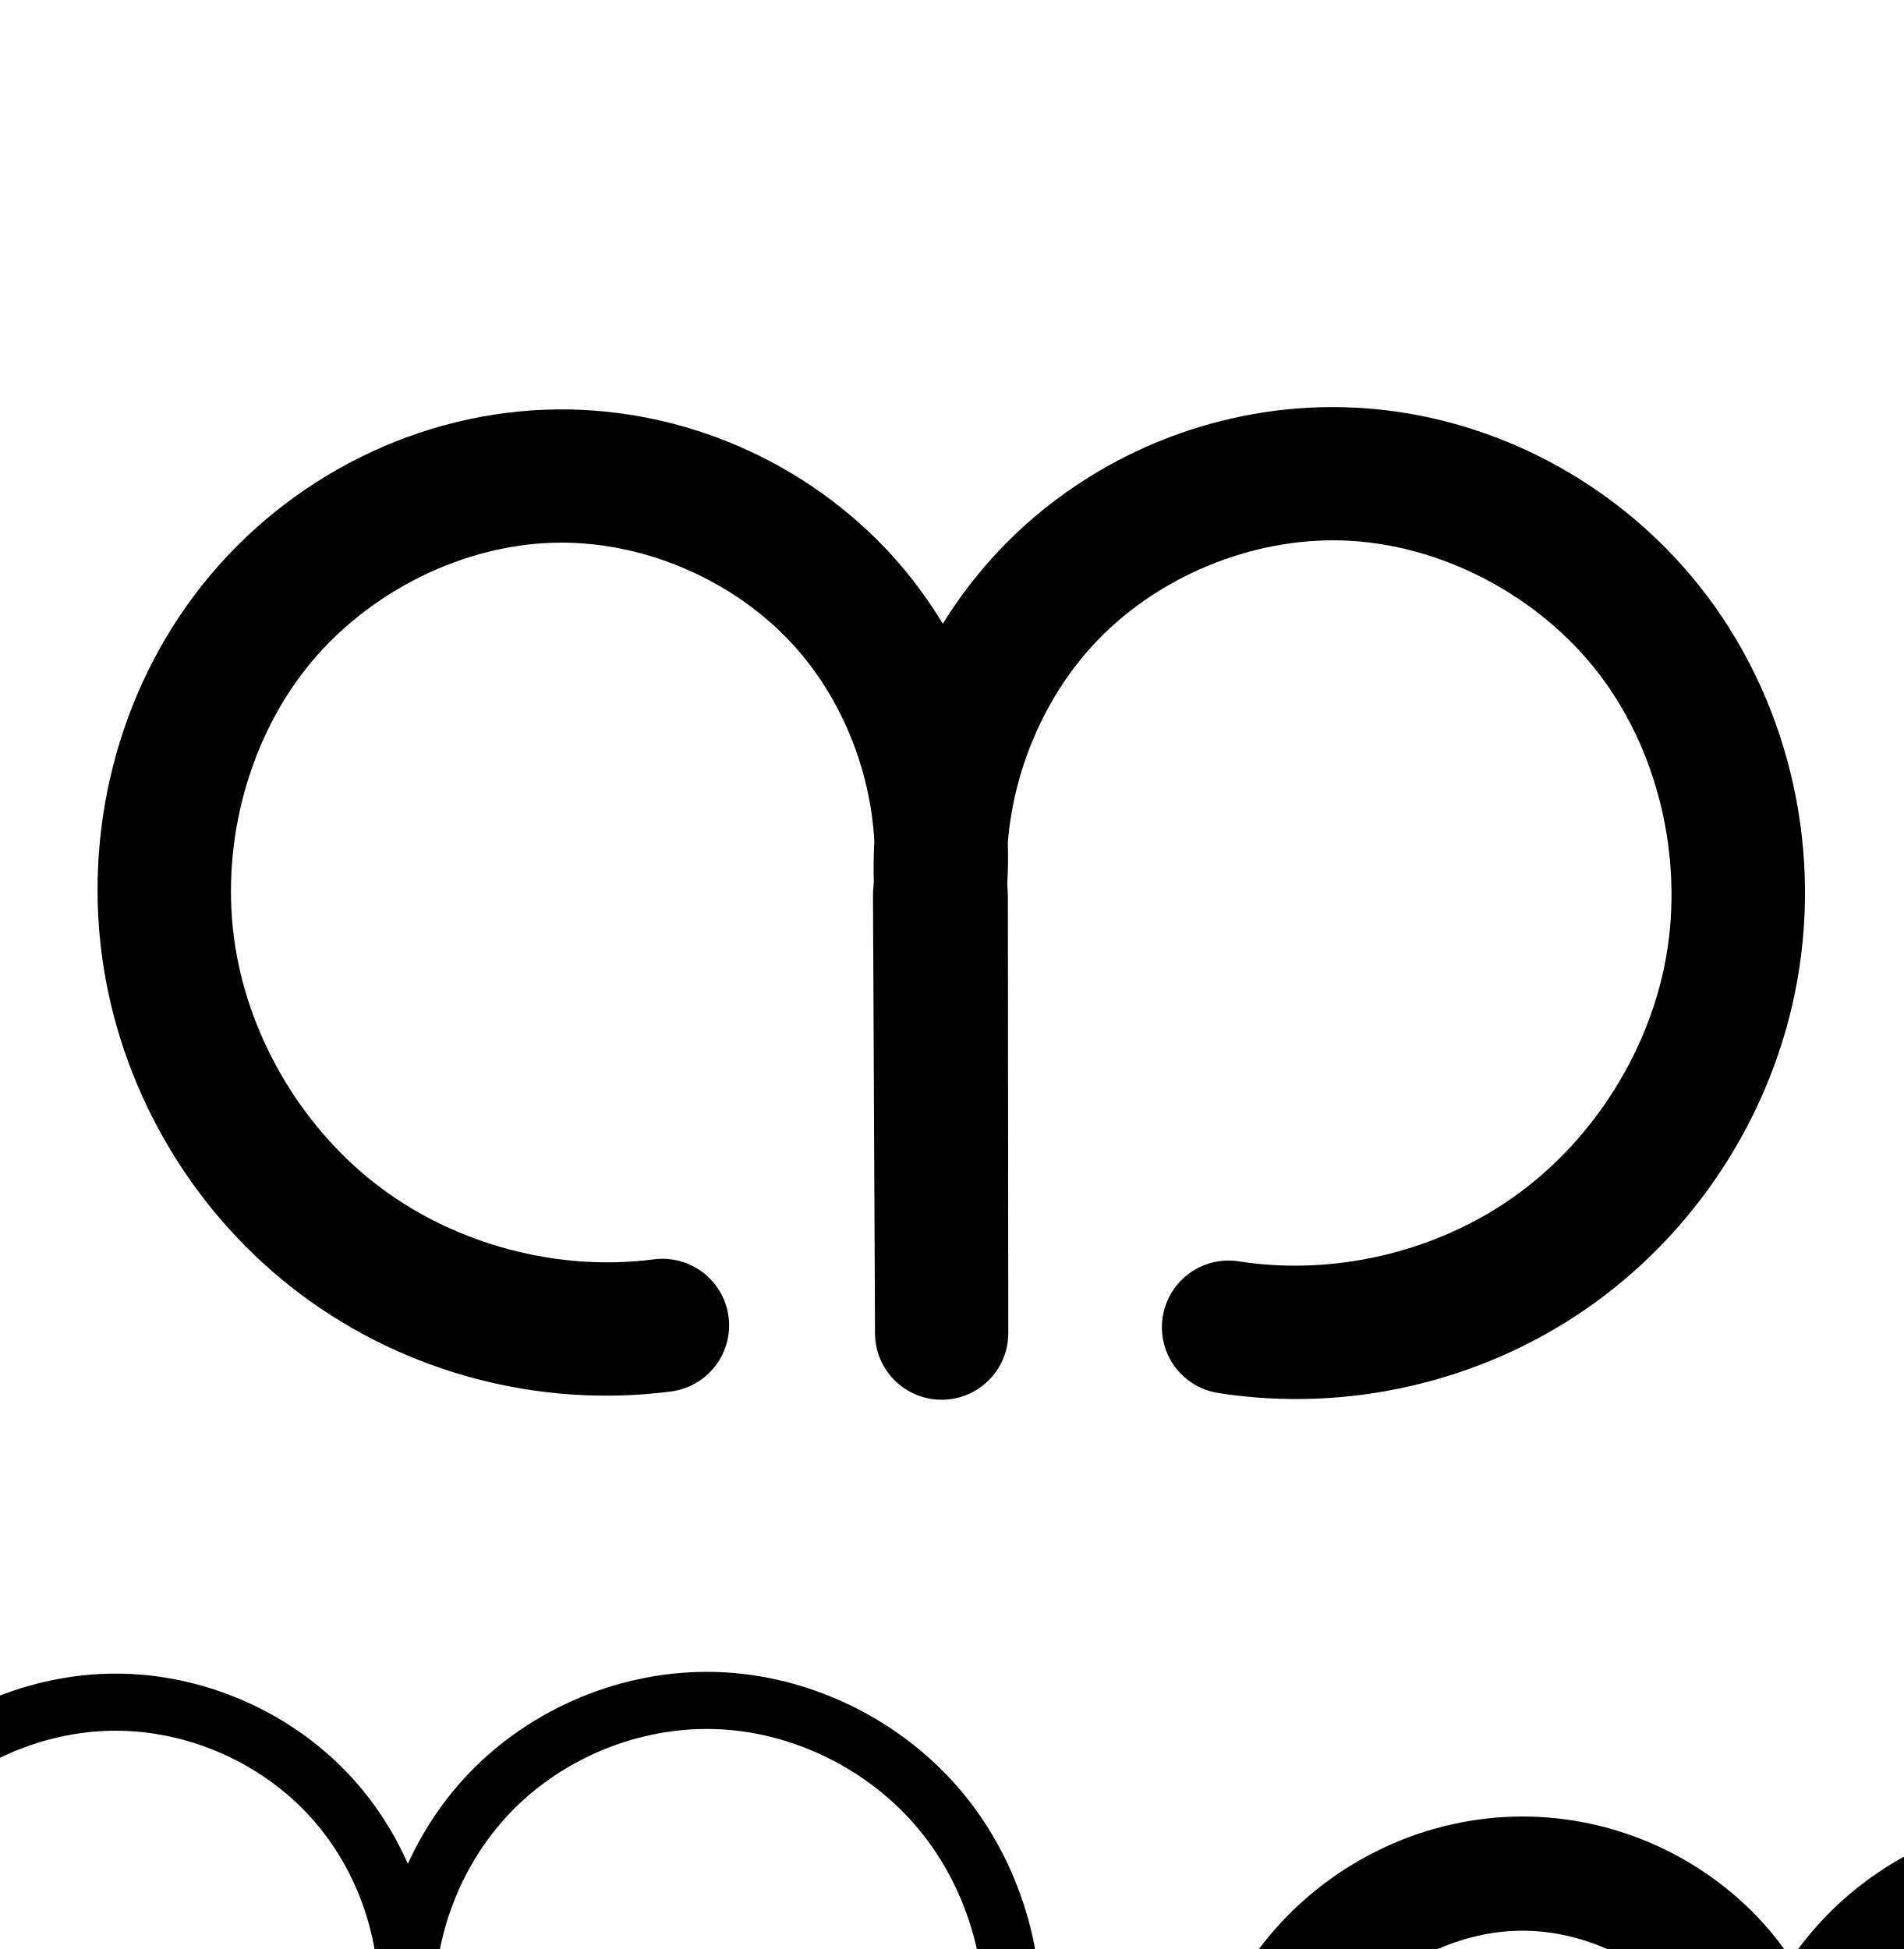
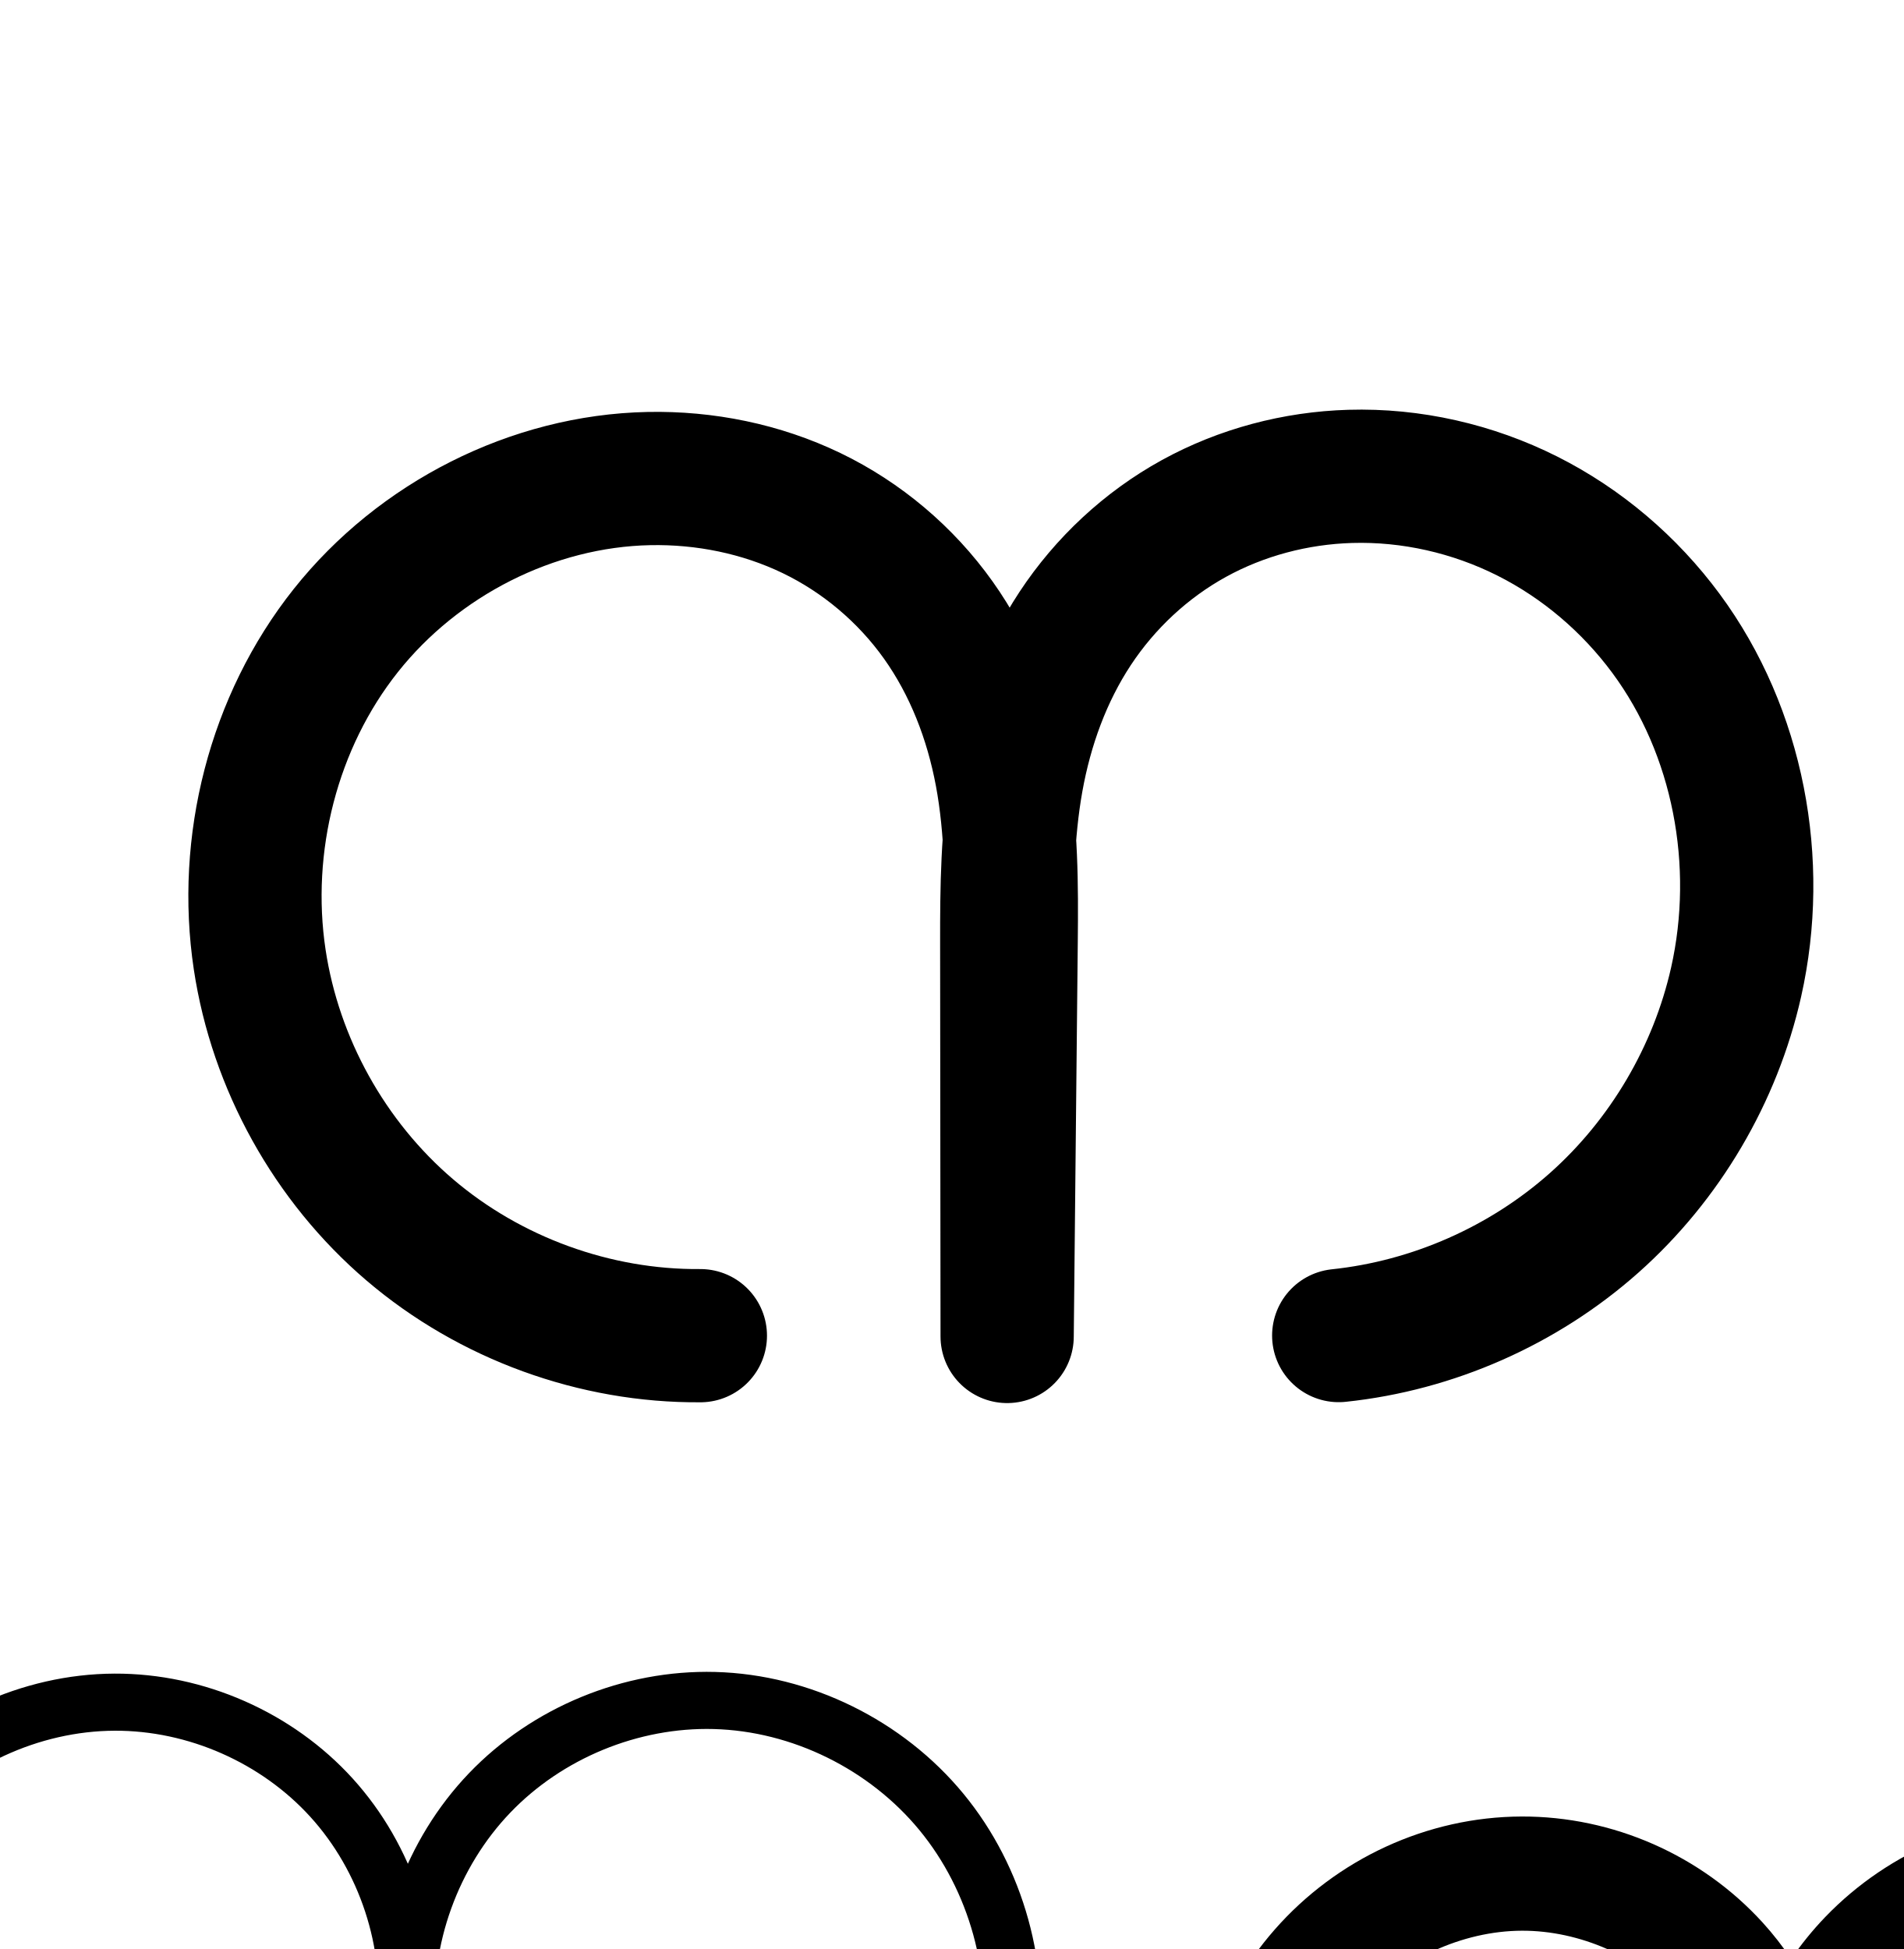
<svg xmlns="http://www.w3.org/2000/svg" width="2000" height="2048" id="svg2992" version="1.1">
  <defs id="defs5498">
    </defs>
  <g id="layer1" transform="translate(0,1048)">
-     <path style="fill:none;fill-rule:evenodd;stroke:#000000;stroke-width:140;stroke-linecap:round;stroke-linejoin:round;stroke-miterlimit:4;stroke-dasharray:none;stroke-opacity:1" d="m -884.257,346.74 c 116.355,18.014 239.245,-10.376 335.908,-77.601 96.663,-67.225 166.046,-172.554 189.651,-287.904 25.436,-124.299 -3.272,-259.277 -79.473,-360.72 -76.201,-101.442 -199.215,-166.932 -326.037,-170.596 -115.179,-3.328 -230.912,44.305 -310.38,127.746 -79.468,83.44 -121.403,201.357 -112.465,316.238 l 0.419,459.782 -2.141,-461.452 c 11.457,-111.267 -26.513,-226.717 -101.776,-309.463 -75.264,-82.746 -186.61,-131.455 -298.462,-130.563 -122.971,0.98 -243.374,61.897 -319.805,158.236 -76.431,96.339 -108.398,225.76 -89.14,347.218 18.651,117.631 84.64,227.066 179.969,298.461 95.329,71.395 218.909,103.932 337.036,88.738" id="path4370-9-0-9" />
+     <path style="color:#000000;font-style:normal;font-variant:normal;font-weight:normal;font-stretch:normal;font-size:medium;line-height:normal;font-family:sans-serif;text-indent:0;text-align:start;text-decoration:none;text-decoration-line:none;text-decoration-style:solid;text-decoration-color:#000000;letter-spacing:normal;word-spacing:normal;text-transform:none;direction:ltr;block-progression:tb;writing-mode:lr-tb;baseline-shift:baseline;text-anchor:start;white-space:normal;clip-rule:nonzero;display:inline;overflow:visible;visibility:visible;opacity:1;isolation:auto;mix-blend-mode:normal;color-interpolation:sRGB;color-interpolation-filters:linearRGB;solid-color:#000000;solid-opacity:1;fill:#000000;fill-opacity:1;fill-rule:evenodd;stroke:none;stroke-width:140;stroke-linecap:round;stroke-linejoin:round;stroke-miterlimit:4;stroke-dasharray:none;stroke-dashoffset:0;stroke-opacity:1;color-rendering:auto;image-rendering:auto;shape-rendering:auto;text-rendering:auto;enable-background:accumulate" d="m -828.275,-620.051 c -68.039,2.01 -135.553,19.688 -195.91,52.908 -60.454,33.274 -111.664,81.152 -149.381,138.32 -3.654,5.538 -7.047,11.191 -10.422,16.852 -5.648,-9.401 -11.54,-18.691 -17.967,-27.721 -40.976,-57.571 -96.122,-104.203 -159.879,-134.924 -63.601,-30.646 -133.443,-44.56 -202.59,-43.166 -144.909,2.922 -282.299,73.453 -371.736,185.977 -89.214,112.243 -126.19,259.315 -105.017,399.889 19.062,126.563 84.142,243.768 181.492,326.861 97.35,83.093 223.321,128.96 351.307,127.91 a 70.007,70.007 0 1 0 -1.148,-139.996 c -93.283,0.765 -188.316,-33.836 -259.27,-94.398 -70.954,-60.563 -120.048,-148.983 -133.941,-241.229 -15.348,-101.905 12.812,-212.206 76.176,-291.926 63.141,-79.439 164.707,-131.096 264.961,-133.117 48.305,-0.974 96.769,8.971 138.998,29.318 42.074,20.273 79.445,51.845 106.59,89.982 27.162,38.162 45.426,84.731 54.592,133.943 3.39,18.203 5.574,37.127 6.967,56.676 -2.529,37.167 -2.633,73.264 -2.598,107.863 l 0.42,413.781 a 70.007,70.007 0 0 0 139.996,0.641 l 4.226,-415.451 c 0.345,-33.946 0.522,-69.401 -1.637,-105.906 1.407,-17.821 3.416,-35.166 6.416,-51.906 8.688,-48.481 25.581,-94.444 50.924,-132.855 25.316,-38.372 60.207,-70.852 100.027,-92.77 39.917,-21.97 86.169,-34.249 132.539,-35.619 52.11,-1.539 105.466,10.574 152.58,34.26 47.164,23.711 89.131,59.447 120.855,102.391 63.099,85.412 85.489,203.569 61.711,309.344 -18.528,82.417 -64.137,159.832 -127.248,215.982 -63.111,56.15 -145.306,92.444 -229.318,101.258 a 70.007,70.007 0 1 0 14.607,139.236 c 113.805,-11.94 222.279,-59.839 307.77,-135.9 85.491,-76.062 145.684,-178.226 170.781,-289.869 32.564,-144.858 3.843,-302.031 -85.699,-423.238 -44.596,-60.366 -102.983,-110.303 -170.576,-144.285 -67.644,-34.007 -143.32,-51.368 -219.598,-49.115 z" id="path4370-9-0-9" />
    <path style="color:#000000;font-style:normal;font-variant:normal;font-weight:normal;font-stretch:normal;font-size:medium;line-height:normal;font-family:sans-serif;text-indent:0;text-align:start;text-decoration:none;text-decoration-line:none;text-decoration-style:solid;text-decoration-color:#000000;letter-spacing:normal;word-spacing:normal;text-transform:none;direction:ltr;block-progression:tb;writing-mode:lr-tb;baseline-shift:baseline;text-anchor:start;white-space:normal;clip-rule:nonzero;display:inline;overflow:visible;visibility:visible;opacity:1;isolation:auto;mix-blend-mode:normal;color-interpolation:sRGB;color-interpolation-filters:linearRGB;solid-color:#000000;solid-opacity:1;fill:#000000;fill-opacity:1;fill-rule:evenodd;stroke:none;stroke-width:120;stroke-linecap:round;stroke-linejoin:round;stroke-miterlimit:4;stroke-dasharray:none;stroke-dashoffset:0;stroke-opacity:1;color-rendering:auto;image-rendering:auto;shape-rendering:auto;text-rendering:auto;enable-background:accumulate" d="m 2178.766,859.199 c -97.708,-2.512 -193.361,36.782 -261.088,107.254 -13.176,13.71 -25.091,28.453 -35.754,43.988 -9.005,-13.316 -18.9,-26.085 -29.809,-38.078 -64.553,-70.971 -157.45,-111.879 -253.387,-111.582 -99.262,0.308 -194.361,44.611 -259.4,118.775 -64.924,74.032 -95.99,172.938 -86.883,270.355 9.551,102.17 62.694,197.042 144.828,258.555 82.134,61.513 188.123,85.819 288.854,66.242 a 60.006,60.006 0 1 0 -22.893,-117.797 c -66.18,12.862 -140.065,-4.082 -194.027,-44.496 -53.962,-40.414 -91.006,-106.547 -97.281,-173.672 -5.982,-63.986 15.662,-132.219 57.623,-180.066 41.845,-47.715 106.708,-77.702 169.553,-77.897 60.691,-0.188 123.404,27.429 164.242,72.326 34.235,37.638 54.853,89.433 57.16,140.783 -0.333,7.578 -0.375,15.179 -0.207,22.791 -0.145,2.258 -0.25,4.521 -0.471,6.768 a 60.006,60.006 0 0 0 -0.285,6.154 l 1.5,300.682 0,0.186 0,0.242 a 60.006,60.006 0 0 0 119.998,-0.357 l 0,-0.242 0,-0.058 -0.293,-302.441 a 60.006,60.006 0 0 0 -0.129,-3.865 c -0.111,-1.696 -0.122,-3.404 -0.191,-5.106 0.372,-7.676 0.438,-15.344 0.287,-22.998 3.512,-53.755 26.491,-107.549 63.484,-146.041 43.459,-45.221 108.784,-72.057 171.482,-70.445 65.353,1.68 131.984,34.456 173.891,85.178 41.984,50.816 61.861,122.43 52.564,188.113 -9.34,65.986 -48.5,129.59 -103.213,167.641 -54.713,38.051 -127.969,52.628 -193.08,38.42 a 60.006,60.006 0 1 0 -25.584,117.242 c 98.947,21.591 204.035,0.68 287.18,-57.145 83.145,-57.824 139.32,-149.064 153.514,-249.34 14.147,-99.949 -14.307,-203.22 -78.871,-281.365 -64.642,-78.24 -161.442,-126.084 -263.316,-128.703 z" id="path4370-9-0-9-8" />
    <path style="fill:none;fill-rule:evenodd;stroke:#000000;stroke-width:120;stroke-linecap:round;stroke-linejoin:round;stroke-miterlimit:4;stroke-dasharray:none;stroke-opacity:1" d="m -966.944,1239.435 c 82.029,17.899 171.201,0.156 240.13,-47.782 68.929,-47.937 116.596,-125.361 128.363,-208.491 11.722,-82.816 -12.444,-170.258 -65.719,-234.739 -53.274,-64.481 -134.989,-104.791 -218.603,-106.94 -80.203,-2.062 -160.692,31.003 -216.286,88.849 -55.593,57.846 -85.435,139.585 -80.19,219.643 l 0.294,302.742 -1.501,-301.109 c 7.642,-77.941 -19.115,-158.635 -71.811,-216.569 -52.695,-57.934 -130.5,-92.196 -208.815,-91.954 -81.053,0.251 -161.034,37.396 -214.476,98.336 -53.442,60.94 -79.797,144.509 -72.253,225.211 7.913,84.647 53.006,165.151 121.055,216.114 68.048,50.963 157.986,71.588 241.441,55.369" id="path4370-9-0-9-8-3" />
    <path style="fill:none;fill-rule:evenodd;stroke:#000000;stroke-width:70;stroke-linecap:round;stroke-linejoin:round;stroke-miterlimit:4;stroke-dasharray:none;stroke-opacity:1" d="m -3080.253,349.261 c 126.244,27.082 263.255,-0.519 369.166,-74.369 105.912,-73.85 179.177,-192.87 197.409,-320.693 18.189,-127.522 -18.81,-262.236 -100.707,-361.662 -81.897,-99.426 -207.683,-161.683 -336.451,-165.06 -123.548,-3.24 -247.559,47.76 -333.081,136.982 -85.522,89.221 -131.229,215.28 -122.763,338.58 l 0.452,466.697 -2.308,-464.179 c 12.159,-120.038 -28.797,-244.493 -109.864,-333.853 -81.067,-89.359 -200.958,-142.204 -321.61,-141.756 -124.813,0.463 -247.917,57.84 -330.071,151.804 -82.154,93.964 -122.532,222.704 -110.789,346.964 12.302,130.173 81.611,253.941 186.169,332.452 104.558,78.511 242.746,110.549 371.184,86.057" id="path4370-9-0-9-1" />
    <path style="color:#000000;font-style:normal;font-variant:normal;font-weight:normal;font-stretch:normal;font-size:medium;line-height:normal;font-family:sans-serif;text-indent:0;text-align:start;text-decoration:none;text-decoration-line:none;text-decoration-style:solid;text-decoration-color:#000000;letter-spacing:normal;word-spacing:normal;text-transform:none;direction:ltr;block-progression:tb;writing-mode:lr-tb;baseline-shift:baseline;text-anchor:start;white-space:normal;clip-rule:nonzero;display:inline;overflow:visible;visibility:visible;opacity:1;isolation:auto;mix-blend-mode:normal;color-interpolation:sRGB;color-interpolation-filters:linearRGB;solid-color:#000000;solid-opacity:1;fill:#000000;fill-opacity:1;fill-rule:evenodd;stroke:none;stroke-width:70;stroke-linecap:round;stroke-linejoin:round;stroke-miterlimit:4;stroke-dasharray:none;stroke-dashoffset:0;stroke-opacity:1;color-rendering:auto;image-rendering:auto;shape-rendering:auto;text-rendering:auto;enable-background:accumulate" d="m -2909.002,430.305 c -133.783,-3.509 -266.658,51.137 -359.266,147.75 -41.129,42.908 -73.595,93.423 -96.24,147.996 -20.477,-51.22 -49.764,-98.942 -87.055,-140.047 -87.992,-96.992 -216.705,-153.726 -347.662,-153.24 -135.454,0.503 -267.378,62.076 -356.289,163.768 -88.841,101.612 -131.949,239.298 -119.285,373.295 13.265,140.363 87.255,272.489 199.998,357.147 112.743,84.657 260.263,118.859 398.756,92.449 a 35.004,35.004 0 1 0 -13.111,-68.762 c -118.385,22.575 -247.24,-7.299 -343.613,-79.664 -96.373,-72.365 -161,-187.775 -172.34,-307.758 -10.823,-114.524 26.825,-234.317 102.293,-320.633 75.398,-86.236 189.679,-139.418 303.852,-139.842 110.346,-0.41 221.416,48.547 295.559,130.273 62.154,68.512 98.733,160.618 102.43,253.289 -0.697,13.118 -0.837,26.265 -0.432,39.426 -0.297,4.702 -0.559,9.409 -1.033,14.094 a 35.004,35.004 0 0 0 -0.178,3.701 l 2.307,463.727 0,0.312 0,0 0,0.141 a 35.004,35.004 0 0 0 69.998,-0.209 l 0,-0.141 0,-0.033 -0.451,-466.523 a 35.004,35.004 0 0 0 -0.082,-2.363 c -0.264,-3.846 -0.326,-7.705 -0.475,-11.559 0.746,-13.187 0.856,-26.377 0.463,-39.549 5.95,-96.353 46.472,-191.322 113.123,-260.855 78.437,-81.83 193.586,-129.185 306.899,-126.213 118.096,3.097 235.078,60.939 310.351,152.324 75.322,91.444 109.84,216.925 93.074,334.467 -16.81,117.853 -85.128,228.836 -182.779,296.926 -97.651,68.09 -225.409,93.827 -341.807,68.858 a 35.004,35.004 0 1 0 -14.682,68.441 c 136.09,29.194 282.353,-0.269 396.525,-79.879 114.172,-79.61 192.387,-206.669 212.041,-344.461 19.613,-137.501 -19.87,-281.449 -108.342,-388.857 -88.52,-107.467 -223.108,-174.138 -362.549,-177.795 z" id="path4370-9-0-9-1-6" />
    <path style="fill:none;fill-rule:evenodd;stroke:#000000;stroke-width:60;stroke-linecap:round;stroke-linejoin:round;stroke-miterlimit:4;stroke-dasharray:none;stroke-opacity:1" d="m 658.894,1392.86 c 89.512,19.077 186.596,-0.571 261.645,-52.953 75.049,-52.382 126.971,-136.736 139.932,-227.335 12.937,-90.435 -13.245,-185.99 -71.288,-256.537 C 931.14,785.487 841.947,741.286 750.623,738.873 662.992,736.557 575.027,772.749 514.398,836.062 453.77,899.376 421.421,988.826 427.53,1076.274 l 0.32,331.112 -1.636,-329.326 C 434.942,992.927 405.963,904.612 348.492,841.2 291.021,777.788 205.974,740.288 120.394,740.626 c -88.516,0.349 -175.804,41.088 -234.029,107.759 -58.225,66.671 -86.805,157.986 -78.443,246.107 8.756,92.27 57.874,179.993 131.964,235.681 74.09,55.688 172.009,78.483 263.076,61.243" id="path4370-9-0-9-8-3-3" />
    <path style="color:#000000;font-style:normal;font-variant:normal;font-weight:normal;font-stretch:normal;font-size:medium;line-height:normal;font-family:sans-serif;text-indent:0;text-align:start;text-decoration:none;text-decoration-line:none;text-decoration-style:solid;text-decoration-color:#000000;letter-spacing:normal;word-spacing:normal;text-transform:none;direction:ltr;block-progression:tb;writing-mode:lr-tb;baseline-shift:baseline;text-anchor:start;white-space:normal;clip-rule:nonzero;display:inline;overflow:visible;visibility:visible;opacity:1;isolation:auto;mix-blend-mode:normal;color-interpolation:sRGB;color-interpolation-filters:linearRGB;solid-color:#000000;solid-opacity:1;fill:#000000;fill-opacity:1;fill-rule:evenodd;stroke:none;stroke-width:60;stroke-linecap:round;stroke-linejoin:round;stroke-miterlimit:4;stroke-dasharray:none;stroke-dashoffset:0;stroke-opacity:1;color-rendering:auto;image-rendering:auto;shape-rendering:auto;text-rendering:auto;enable-background:accumulate" d="m 841.811,1555.35 c -96.412,-2.548 -191.979,36.773 -258.684,106.432 -26.695,27.878 -48.237,60.207 -64.162,95.074 -14.375,-32.508 -33.809,-62.812 -57.848,-89.336 -63.409,-69.964 -156.024,-110.798 -250.445,-110.426 -97.643,0.385 -192.494,44.726 -256.508,118.025 -63.953,73.23 -94.867,172.213 -85.713,268.674 9.584,100.995 62.71,195.875 143.805,256.828 81.095,60.953 187.004,85.609 286.682,66.738 a 30.003,30.003 0 1 0 -11.16,-58.953 c -82.457,15.61 -172.386,-5.325 -239.471,-55.748 -67.085,-50.423 -112.195,-130.987 -120.123,-214.533 -7.571,-79.78 18.677,-163.427 71.174,-223.539 52.436,-60.043 132.162,-97.181 211.551,-97.494 76.738,-0.303 154.217,33.86 205.75,90.721 42.941,47.38 68.346,111.144 71.125,175.256 -0.524,9.684 -0.636,19.391 -0.326,29.109 -0.205,3.1 -0.375,6.203 -0.691,9.291 a 30.003,30.003 0 0 0 -0.156,3.207 l 1.637,329.207 0,0.119 a 30.003,30.003 0 0 0 60,-0.178 l 0,-0.119 0,-0.029 -0.32,-330.965 a 30.003,30.003 0 0 0 -0.074,-2.061 c -0.174,-2.493 -0.21,-4.994 -0.314,-7.492 0.564,-9.746 0.647,-19.491 0.348,-29.223 4.336,-66.714 32.482,-132.523 78.576,-180.658 54.553,-56.969 134.917,-90.031 213.766,-87.947 82.17,2.171 163.817,42.58 216.186,106.231 52.411,63.702 76.472,151.343 64.758,233.228 -11.739,82.065 -59.425,159.537 -127.404,206.984 -67.979,47.447 -157.143,65.493 -238.223,48.213 a 30.003,30.003 0 1 0 -12.506,58.682 c 97.944,20.875 202.949,-0.379 285.068,-57.695 l 0,0 c 82.119,-57.317 138.278,-148.553 152.459,-247.688 14.16,-98.985 -14.143,-202.453 -77.818,-279.846 -63.717,-77.444 -160.457,-125.437 -260.936,-128.092 z" id="path4370-9-0-9-8-3-3-5" />
-     <path style="color:#000000;font-style:normal;font-variant:normal;font-weight:normal;font-stretch:normal;font-size:medium;line-height:normal;font-family:sans-serif;text-indent:0;text-align:start;text-decoration:none;text-decoration-line:none;text-decoration-style:solid;text-decoration-color:#000000;letter-spacing:normal;word-spacing:normal;text-transform:none;direction:ltr;block-progression:tb;writing-mode:lr-tb;baseline-shift:baseline;text-anchor:start;white-space:normal;clip-rule:nonzero;display:inline;overflow:visible;visibility:visible;opacity:1;isolation:auto;mix-blend-mode:normal;color-interpolation:sRGB;color-interpolation-filters:linearRGB;solid-color:#000000;solid-opacity:1;fill:#000000;fill-opacity:1;fill-rule:evenodd;stroke:none;stroke-width:140;stroke-linecap:round;stroke-linejoin:round;stroke-miterlimit:4;stroke-dasharray:none;stroke-dashoffset:0;stroke-opacity:1;color-rendering:auto;image-rendering:auto;shape-rendering:auto;text-rendering:auto;enable-background:accumulate" d="m 1388.385,-620.102 c -126.921,3.168 -249.819,57.253 -337.662,149.488 -22.81,23.95 -42.881,50.168 -60.125,78.035 -15.42,-25.436 -33.168,-49.551 -53.365,-71.756 -89.186,-98.053 -218.261,-154.515 -350.803,-153.459 -145.722,1.161 -284.338,71.602 -374.086,184.727 -89.496,112.807 -125.776,260.798 -103.438,401.686 C 130.505,104.84 205.654,229.471 316.049,312.148 426.443,394.826 567.181,431.88 703.977,414.285 A 70.007,70.007 0 1 0 686.117,275.43 C 586.658,288.222 480.236,260.202 399.973,200.09 319.709,139.978 262.883,45.736 247.18,-53.305 231.002,-155.333 258.653,-266.184 322.02,-346.055 c 63.114,-79.553 165.305,-130.945 265.525,-131.744 91.161,-0.727 184.78,40.229 246.121,107.668 50.348,55.354 80.826,130.667 84.988,206.029 -0.792,14.11 -1.031,28.265 -0.561,42.449 -0.18,2.236 -0.27,4.484 -0.5,6.713 a 70.007,70.007 0 0 0 -0.367,7.496 l 2.141,461.451 a 70.007,70.007 0 0 0 140,-0.389 l -0.42,-459.781 a 70.007,70.007 0 0 0 -0.211,-5.367 c -0.217,-2.791 -0.274,-5.599 -0.416,-8.398 0.858,-14.179 1.009,-28.346 0.566,-42.48 6.199,-78.08 39.64,-155.399 93.215,-211.652 65.235,-68.496 163.117,-108.783 257.668,-106.051 104.06,3.006 208.929,58.583 272.092,142.668 63.363,84.351 88.228,200.232 66.861,304.645 -19.882,97.155 -79.624,187.848 -161.039,244.469 -81.416,56.621 -187.229,81.067 -285.231,65.895 a 70.007,70.007 0 1 0 -21.42,138.352 c 134.708,20.855 274.676,-11.479 386.586,-89.309 111.91,-77.829 190.933,-197.794 218.262,-331.34 29.505,-144.185 -3.045,-298.262 -92.084,-416.795 -89.24,-118.8 -230.399,-194.204 -379.982,-198.525 -8.488,-0.245 -16.968,-0.26 -25.43,-0.049 z" id="path4370-9-0-9-6" />
+     <path style="fill:none;fill-rule:evenodd;stroke:#000000;stroke-width:140;stroke-linecap:round;stroke-linejoin:round;stroke-miterlimit:4;stroke-dasharray:none;stroke-opacity:1" d="m 1406.556,355.402 c 98.909,-10.377 194.244,-52.473 268.545,-118.579 74.301,-66.106 127.202,-155.897 149.014,-252.927 28.171,-125.316 2.615,-262.981 -73.706,-366.291 -38.16,-51.655 -88.337,-94.491 -145.716,-123.337 -57.379,-28.846 -121.895,-43.584 -186.089,-41.688 -57.205,1.69 -114.088,16.668 -164.225,44.264 -50.137,27.595 -93.187,67.775 -124.704,115.545 -31.516,47.77 -51.302,102.725 -61.397,159.058 -10.095,56.332 -10.577,113.888 -10.519,171.117 l 0.419,413.782 4.226,-415.452 c 0.598,-58.735 0.557,-117.869 -10.198,-175.614 -10.755,-57.745 -32.319,-113.863 -66.379,-161.717 -34.061,-47.854 -80.318,-86.957 -133.234,-112.454 -52.915,-25.497 -112.068,-37.426 -170.794,-36.242 -122.582,2.472 -242.059,63.565 -318.348,159.547 -76.289,95.981 -108.857,224.667 -90.597,345.907 16.478,109.404 73.565,212.217 157.716,284.045 84.152,71.828 194.654,112.061 305.288,111.154" id="path4370-9-0-9-6" />
+     <path style="color:#000000;font-style:normal;font-variant:normal;font-weight:normal;font-stretch:normal;font-size:medium;line-height:normal;font-family:sans-serif;text-indent:0;text-align:start;text-decoration:none;text-decoration-line:none;text-decoration-style:solid;text-decoration-color:#000000;letter-spacing:normal;word-spacing:normal;text-transform:none;direction:ltr;block-progression:tb;writing-mode:lr-tb;baseline-shift:baseline;text-anchor:start;white-space:normal;clip-rule:nonzero;display:inline;overflow:visible;visibility:visible;opacity:1;isolation:auto;mix-blend-mode:normal;color-interpolation:sRGB;color-interpolation-filters:linearRGB;solid-color:#000000;solid-opacity:1;fill:#000000;fill-opacity:1;fill-rule:evenodd;stroke:none;stroke-width:140;stroke-linecap:round;stroke-linejoin:round;stroke-miterlimit:4;stroke-dasharray:none;stroke-dashoffset:0;stroke-opacity:1;color-rendering:auto;image-rendering:auto;shape-rendering:auto;text-rendering:auto;enable-background:accumulate" d="m -1488.092,2474.128 c 68.039,-2.01 135.553,-19.688 195.91,-52.908 60.454,-33.274 111.664,-81.152 149.381,-138.32 3.654,-5.538 7.047,-11.191 10.422,-16.852 5.648,9.401 11.54,18.691 17.967,27.721 40.976,57.571 96.122,104.203 159.879,134.924 63.601,30.646 133.443,44.56 202.59,43.166 144.909,-2.922 282.299,-73.453 371.736,-185.976 89.214,-112.243 126.19,-259.315 105.017,-399.889 -19.062,-126.562 -84.142,-243.768 -181.492,-326.861 -97.35,-83.093 -223.321,-128.96 -351.307,-127.91 a 70.007,70.007 0 1 0 1.148,139.996 c 93.283,-0.765 188.316,33.836 259.27,94.398 70.954,60.563 120.048,148.983 133.941,241.228 15.348,101.905 -12.812,212.206 -76.176,291.926 -63.141,79.439 -164.707,131.096 -264.961,133.117 -48.305,0.974 -96.769,-8.971 -138.998,-29.318 -42.074,-20.273 -79.445,-51.845 -106.59,-89.982 -27.162,-38.162 -45.426,-84.731 -54.592,-133.943 -3.39,-18.203 -5.574,-37.127 -6.967,-56.676 2.529,-37.167 2.633,-73.264 2.598,-107.863 l -0.42,-413.781 a 70.007,70.007 0 0 0 -139.996,-0.641 l -4.226,415.451 c -0.345,33.946 -0.522,69.401 1.637,105.906 -1.407,17.821 -3.416,35.166 -6.416,51.906 -8.688,48.481 -25.581,94.444 -50.924,132.856 -25.316,38.372 -60.207,70.852 -100.027,92.769 -39.917,21.971 -86.169,34.249 -132.539,35.619 -52.11,1.539 -105.466,-10.574 -152.58,-34.26 -47.164,-23.711 -89.131,-59.447 -120.856,-102.391 -63.099,-85.412 -85.489,-203.57 -61.711,-309.344 18.528,-82.417 64.137,-159.832 127.248,-215.982 63.111,-56.15 145.306,-92.444 229.318,-101.258 a 70.007,70.007 0 1 0 -14.607,-139.236 c -113.805,11.94 -222.279,59.839 -307.769,135.9 -85.491,76.062 -145.684,178.226 -170.781,289.869 -32.564,144.858 -3.843,302.031 85.699,423.238 44.596,60.367 102.983,110.303 170.576,144.285 67.644,34.007 143.321,51.368 219.598,49.115 z" id="path4370-9-0-9-4" />
  </g>
</svg>
